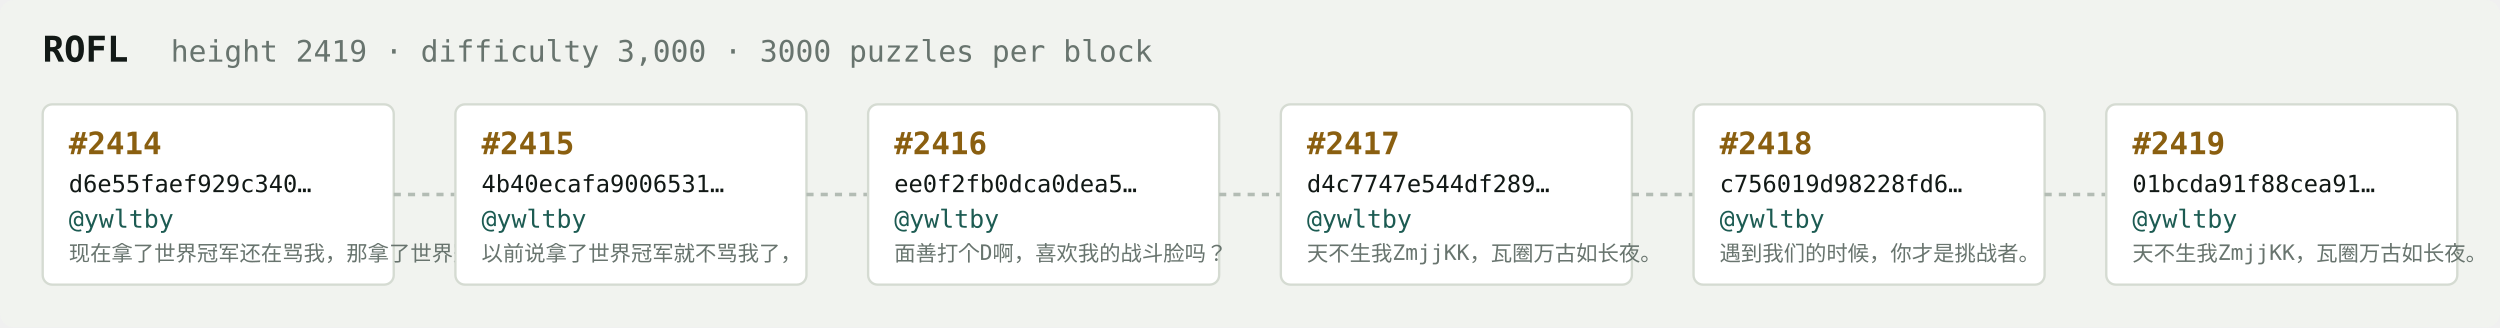
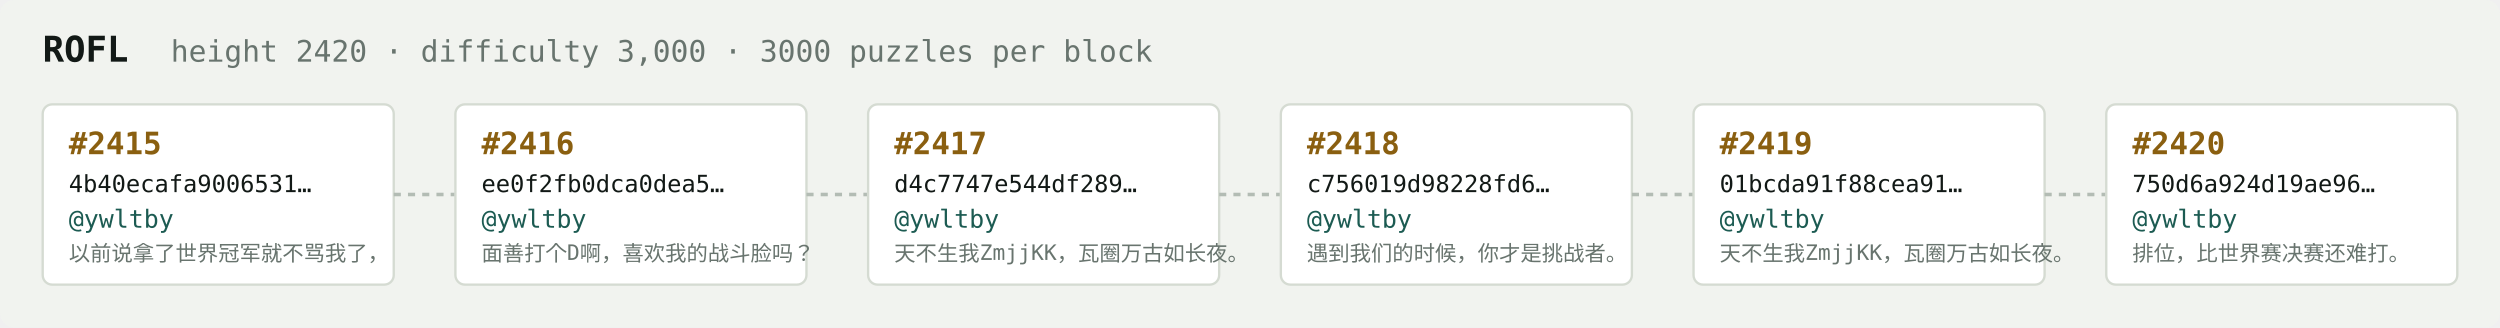
<svg xmlns="http://www.w3.org/2000/svg" width="1054" height="138" viewBox="0 0 1054 138" font-family="ui-monospace,SFMono-Regular,Menlo,monospace">
  <rect fill="#f1f3ef" width="1054" height="138" rx="6" />
  <text x="18" y="26" fill="#121916" font-size="15" font-weight="700">ROFL</text>
-   <text x="72" y="26" fill="#68746e" font-size="12.5">height 2419 · difficulty 3,000 · 3000 puzzles per block</text>
+   <text x="72" y="26" fill="#68746e" font-size="12.5">height 2420 · difficulty 3,000 · 3000 puzzles per block</text>
  <rect x="18" y="44" width="148" height="76" rx="4" fill="#ffffff" stroke="#d5dbd2" stroke-width="1" />
-   <text x="29" y="65" fill="#8a5f10" font-size="13" font-weight="700">#2414</text>
-   <text x="29" y="81" fill="#121916" font-size="10">d6e55faef929c340…</text>
+   <text x="29" y="65" fill="#8a5f10" font-size="13" font-weight="700">#2415</text>
+   <text x="29" y="81" fill="#121916" font-size="10">4b40ecafa9006531…</text>
  <text x="29" y="96" fill="#1c5b52" font-size="10.5">@ywltby</text>
-   <text x="29" y="110" fill="#68746e" font-size="9">现在拿了世界冠军还在骂我，那拿了世界冠军有…</text>
+   <text x="29" y="110" fill="#68746e" font-size="9">以前说拿了世界冠军就不骂我了，</text>
  <line x1="166" y1="82.0" x2="192" y2="82.0" stroke="#b3bcb4" stroke-width="1.5" stroke-dasharray="3 3" />
  <rect x="192" y="44" width="148" height="76" rx="4" fill="#ffffff" stroke="#d5dbd2" stroke-width="1" />
-   <text x="203" y="65" fill="#8a5f10" font-size="13" font-weight="700">#2415</text>
-   <text x="203" y="81" fill="#121916" font-size="10">4b40ecafa9006531…</text>
+   <text x="203" y="65" fill="#8a5f10" font-size="13" font-weight="700">#2416</text>
+   <text x="203" y="81" fill="#121916" font-size="10">ee0f2fb0dca0dea5…</text>
  <text x="203" y="96" fill="#1c5b52" font-size="10.5">@ywltby</text>
-   <text x="203" y="110" fill="#68746e" font-size="9">以前说拿了世界冠军就不骂我了，</text>
+   <text x="203" y="110" fill="#68746e" font-size="9">面善打个D啊，喜欢我的战斗脸吗？</text>
  <line x1="340" y1="82.0" x2="366" y2="82.0" stroke="#b3bcb4" stroke-width="1.5" stroke-dasharray="3 3" />
  <rect x="366" y="44" width="148" height="76" rx="4" fill="#ffffff" stroke="#d5dbd2" stroke-width="1" />
-   <text x="377" y="65" fill="#8a5f10" font-size="13" font-weight="700">#2416</text>
-   <text x="377" y="81" fill="#121916" font-size="10">ee0f2fb0dca0dea5…</text>
+   <text x="377" y="65" fill="#8a5f10" font-size="13" font-weight="700">#2417</text>
+   <text x="377" y="81" fill="#121916" font-size="10">d4c7747e544df289…</text>
  <text x="377" y="96" fill="#1c5b52" font-size="10.5">@ywltby</text>
-   <text x="377" y="110" fill="#68746e" font-size="9">面善打个D啊，喜欢我的战斗脸吗？</text>
+   <text x="377" y="110" fill="#68746e" font-size="9">天不生我ZmjjKK，瓦圈万古如长夜。</text>
  <line x1="514" y1="82.0" x2="540" y2="82.0" stroke="#b3bcb4" stroke-width="1.5" stroke-dasharray="3 3" />
  <rect x="540" y="44" width="148" height="76" rx="4" fill="#ffffff" stroke="#d5dbd2" stroke-width="1" />
-   <text x="551" y="65" fill="#8a5f10" font-size="13" font-weight="700">#2417</text>
-   <text x="551" y="81" fill="#121916" font-size="10">d4c7747e544df289…</text>
+   <text x="551" y="65" fill="#8a5f10" font-size="13" font-weight="700">#2418</text>
+   <text x="551" y="81" fill="#121916" font-size="10">c756019d98228fd6…</text>
  <text x="551" y="96" fill="#1c5b52" font-size="10.5">@ywltby</text>
-   <text x="551" y="110" fill="#68746e" font-size="9">天不生我ZmjjKK，瓦圈万古如长夜。</text>
+   <text x="551" y="110" fill="#68746e" font-size="9">遇到我们的时候，你才是挑战者。</text>
  <line x1="688" y1="82.0" x2="714" y2="82.0" stroke="#b3bcb4" stroke-width="1.5" stroke-dasharray="3 3" />
  <rect x="714" y="44" width="148" height="76" rx="4" fill="#ffffff" stroke="#d5dbd2" stroke-width="1" />
-   <text x="725" y="65" fill="#8a5f10" font-size="13" font-weight="700">#2418</text>
-   <text x="725" y="81" fill="#121916" font-size="10">c756019d98228fd6…</text>
+   <text x="725" y="65" fill="#8a5f10" font-size="13" font-weight="700">#2419</text>
+   <text x="725" y="81" fill="#121916" font-size="10">01bcda91f88cea91…</text>
  <text x="725" y="96" fill="#1c5b52" font-size="10.5">@ywltby</text>
-   <text x="725" y="110" fill="#68746e" font-size="9">遇到我们的时候，你才是挑战者。</text>
+   <text x="725" y="110" fill="#68746e" font-size="9">天不生我ZmjjKK，瓦圈万古如长夜。</text>
  <line x1="862" y1="82.0" x2="888" y2="82.0" stroke="#b3bcb4" stroke-width="1.5" stroke-dasharray="3 3" />
  <rect x="888" y="44" width="148" height="76" rx="4" fill="#ffffff" stroke="#d5dbd2" stroke-width="1" />
-   <text x="899" y="65" fill="#8a5f10" font-size="13" font-weight="700">#2419</text>
-   <text x="899" y="81" fill="#121916" font-size="10">01bcda91f88cea91…</text>
+   <text x="899" y="65" fill="#8a5f10" font-size="13" font-weight="700">#2420</text>
+   <text x="899" y="81" fill="#121916" font-size="10">750d6a924d19ae96…</text>
  <text x="899" y="96" fill="#1c5b52" font-size="10.5">@ywltby</text>
-   <text x="899" y="110" fill="#68746e" font-size="9">天不生我ZmjjKK，瓦圈万古如长夜。</text>
+   <text x="899" y="110" fill="#68746e" font-size="9">排位，比世界赛决赛还难打。</text>
</svg>
